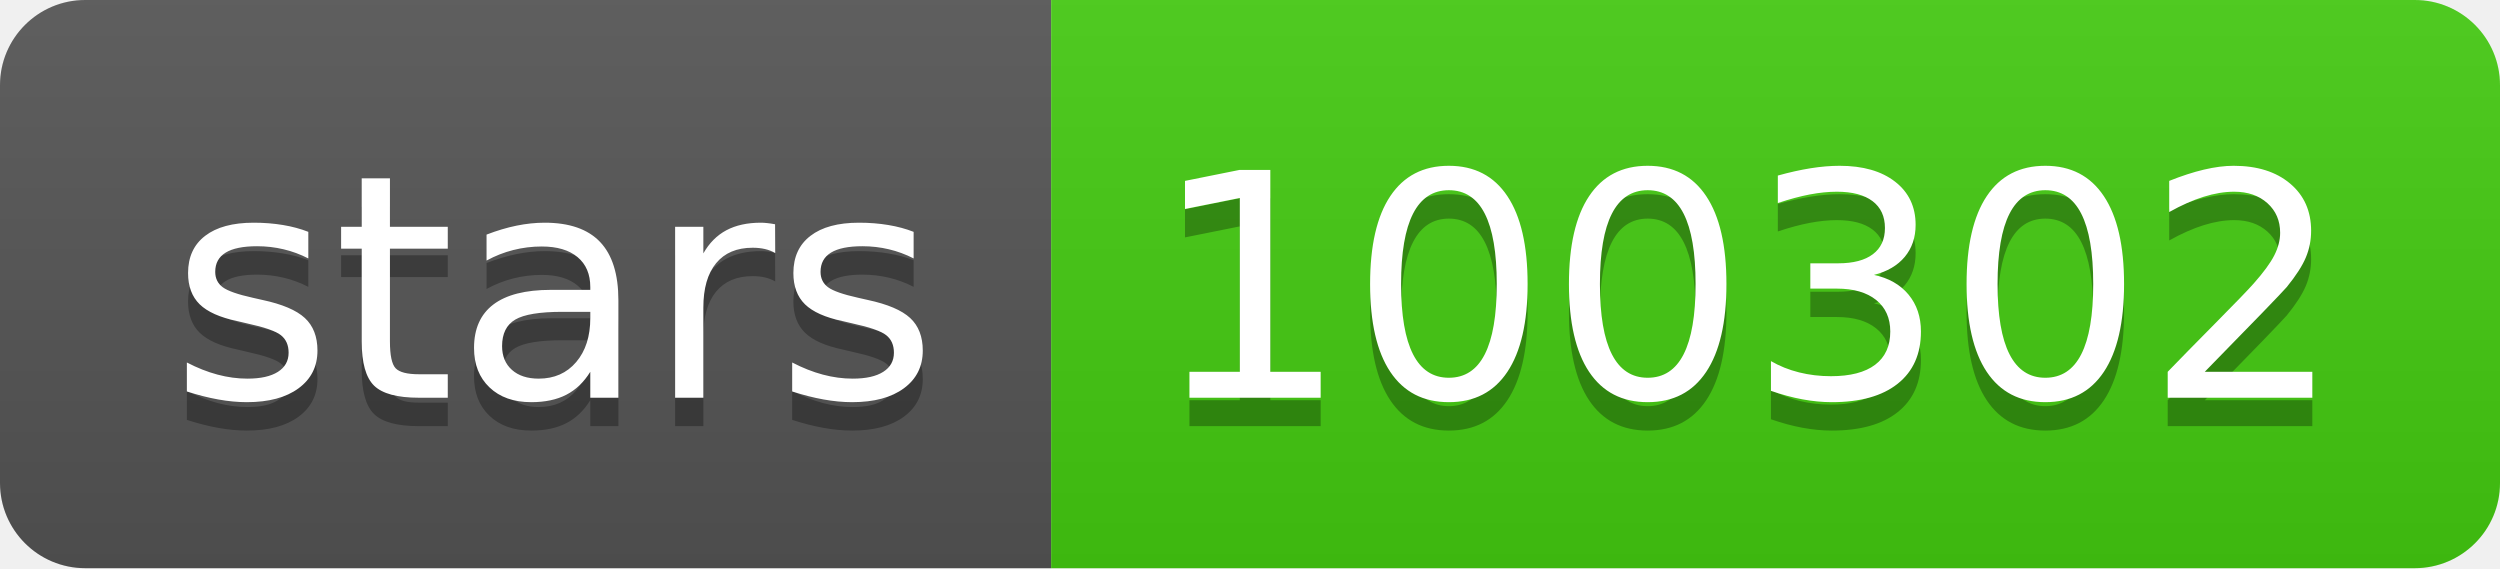
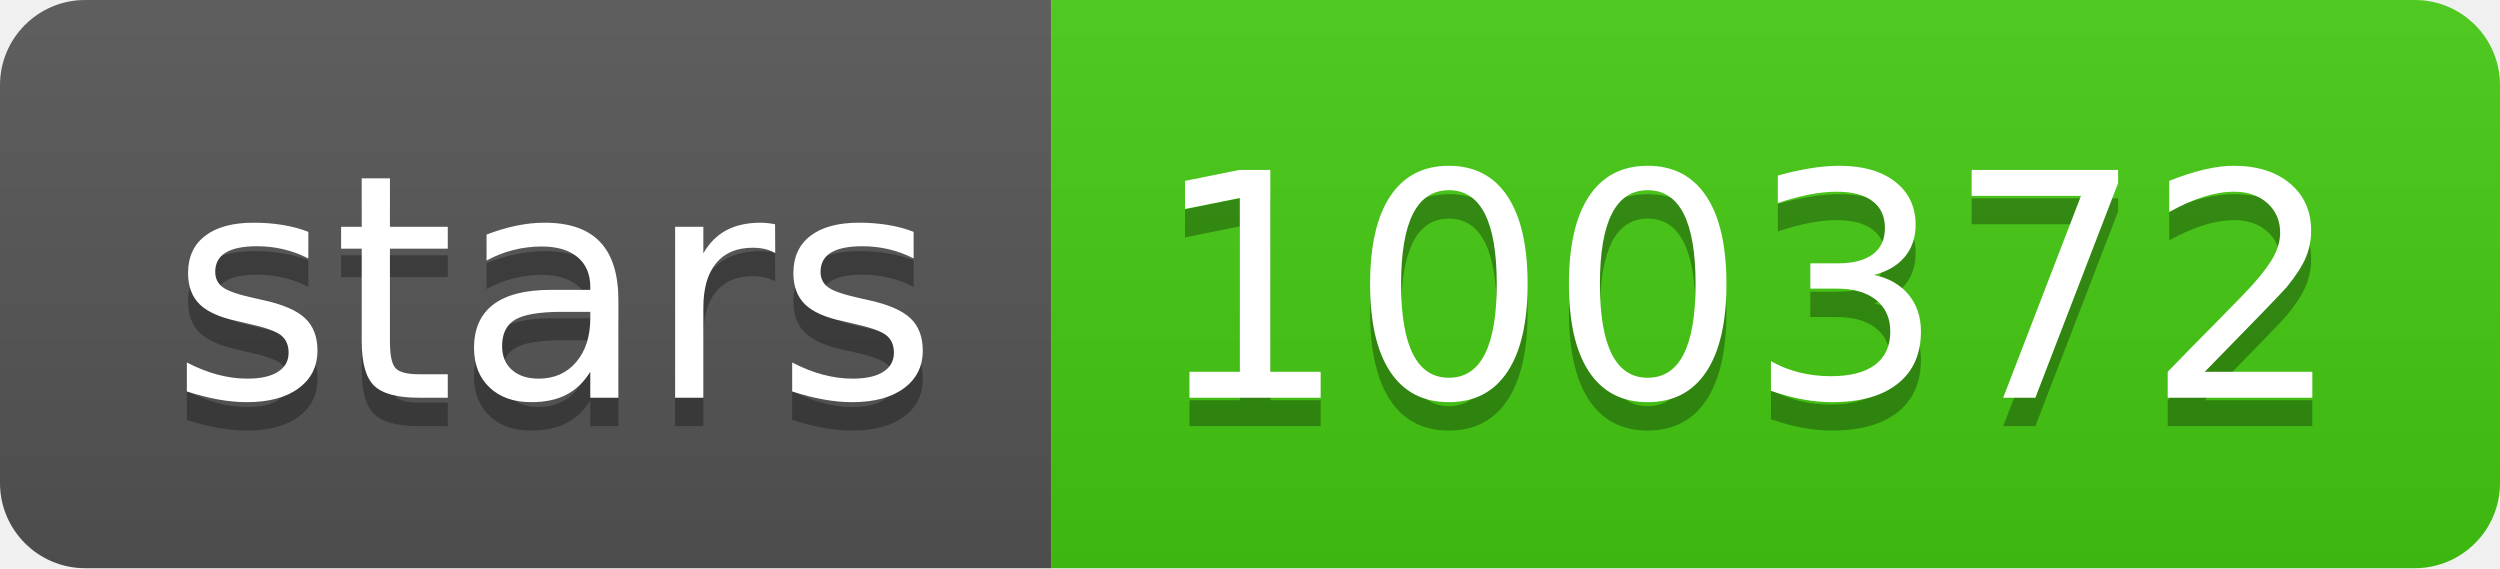
<svg xmlns="http://www.w3.org/2000/svg" width="88" height="20">
  <linearGradient id="s" x2="0" y2="100%">
    <stop offset="0" stop-color="#bbb" stop-opacity=".1" />
    <stop offset="1" stop-opacity=".1" />
  </linearGradient>
  <clipPath id="r">
    <rect width="88" height="20" rx="3" fill="#fff" />
  </clipPath>
  <g clip-path="url(#r)">
    <rect width="37" height="20" fill="#555" />
    <rect x="37" width="51" height="20" fill="#4c1" />
    <rect width="88" height="20" fill="url(#s)" />
  </g>
  <g fill="#fff" text-anchor="middle" font-family="Verdana,Geneva,DejaVu Sans,sans-serif" text-rendering="geometricPrecision" font-size="110">
    <text x="195" y="150" fill="#010101" fill-opacity=".3" transform="scale(.1)" textLength="270">stars</text>
    <text x="195" y="140" transform="scale(.1)" textLength="270">stars</text>
-     <text x="615" y="150" fill="#010101" fill-opacity=".3" transform="scale(.1)" textLength="410">100302</text>
-     <text x="615" y="140" transform="scale(.1)" textLength="410">100302</text>
+     <text x="615" y="150" fill="#010101" fill-opacity=".3" transform="scale(.1)" textLength="410">100372</text>
+     <text x="615" y="140" transform="scale(.1)" textLength="410">100372</text>
  </g>
</svg>
